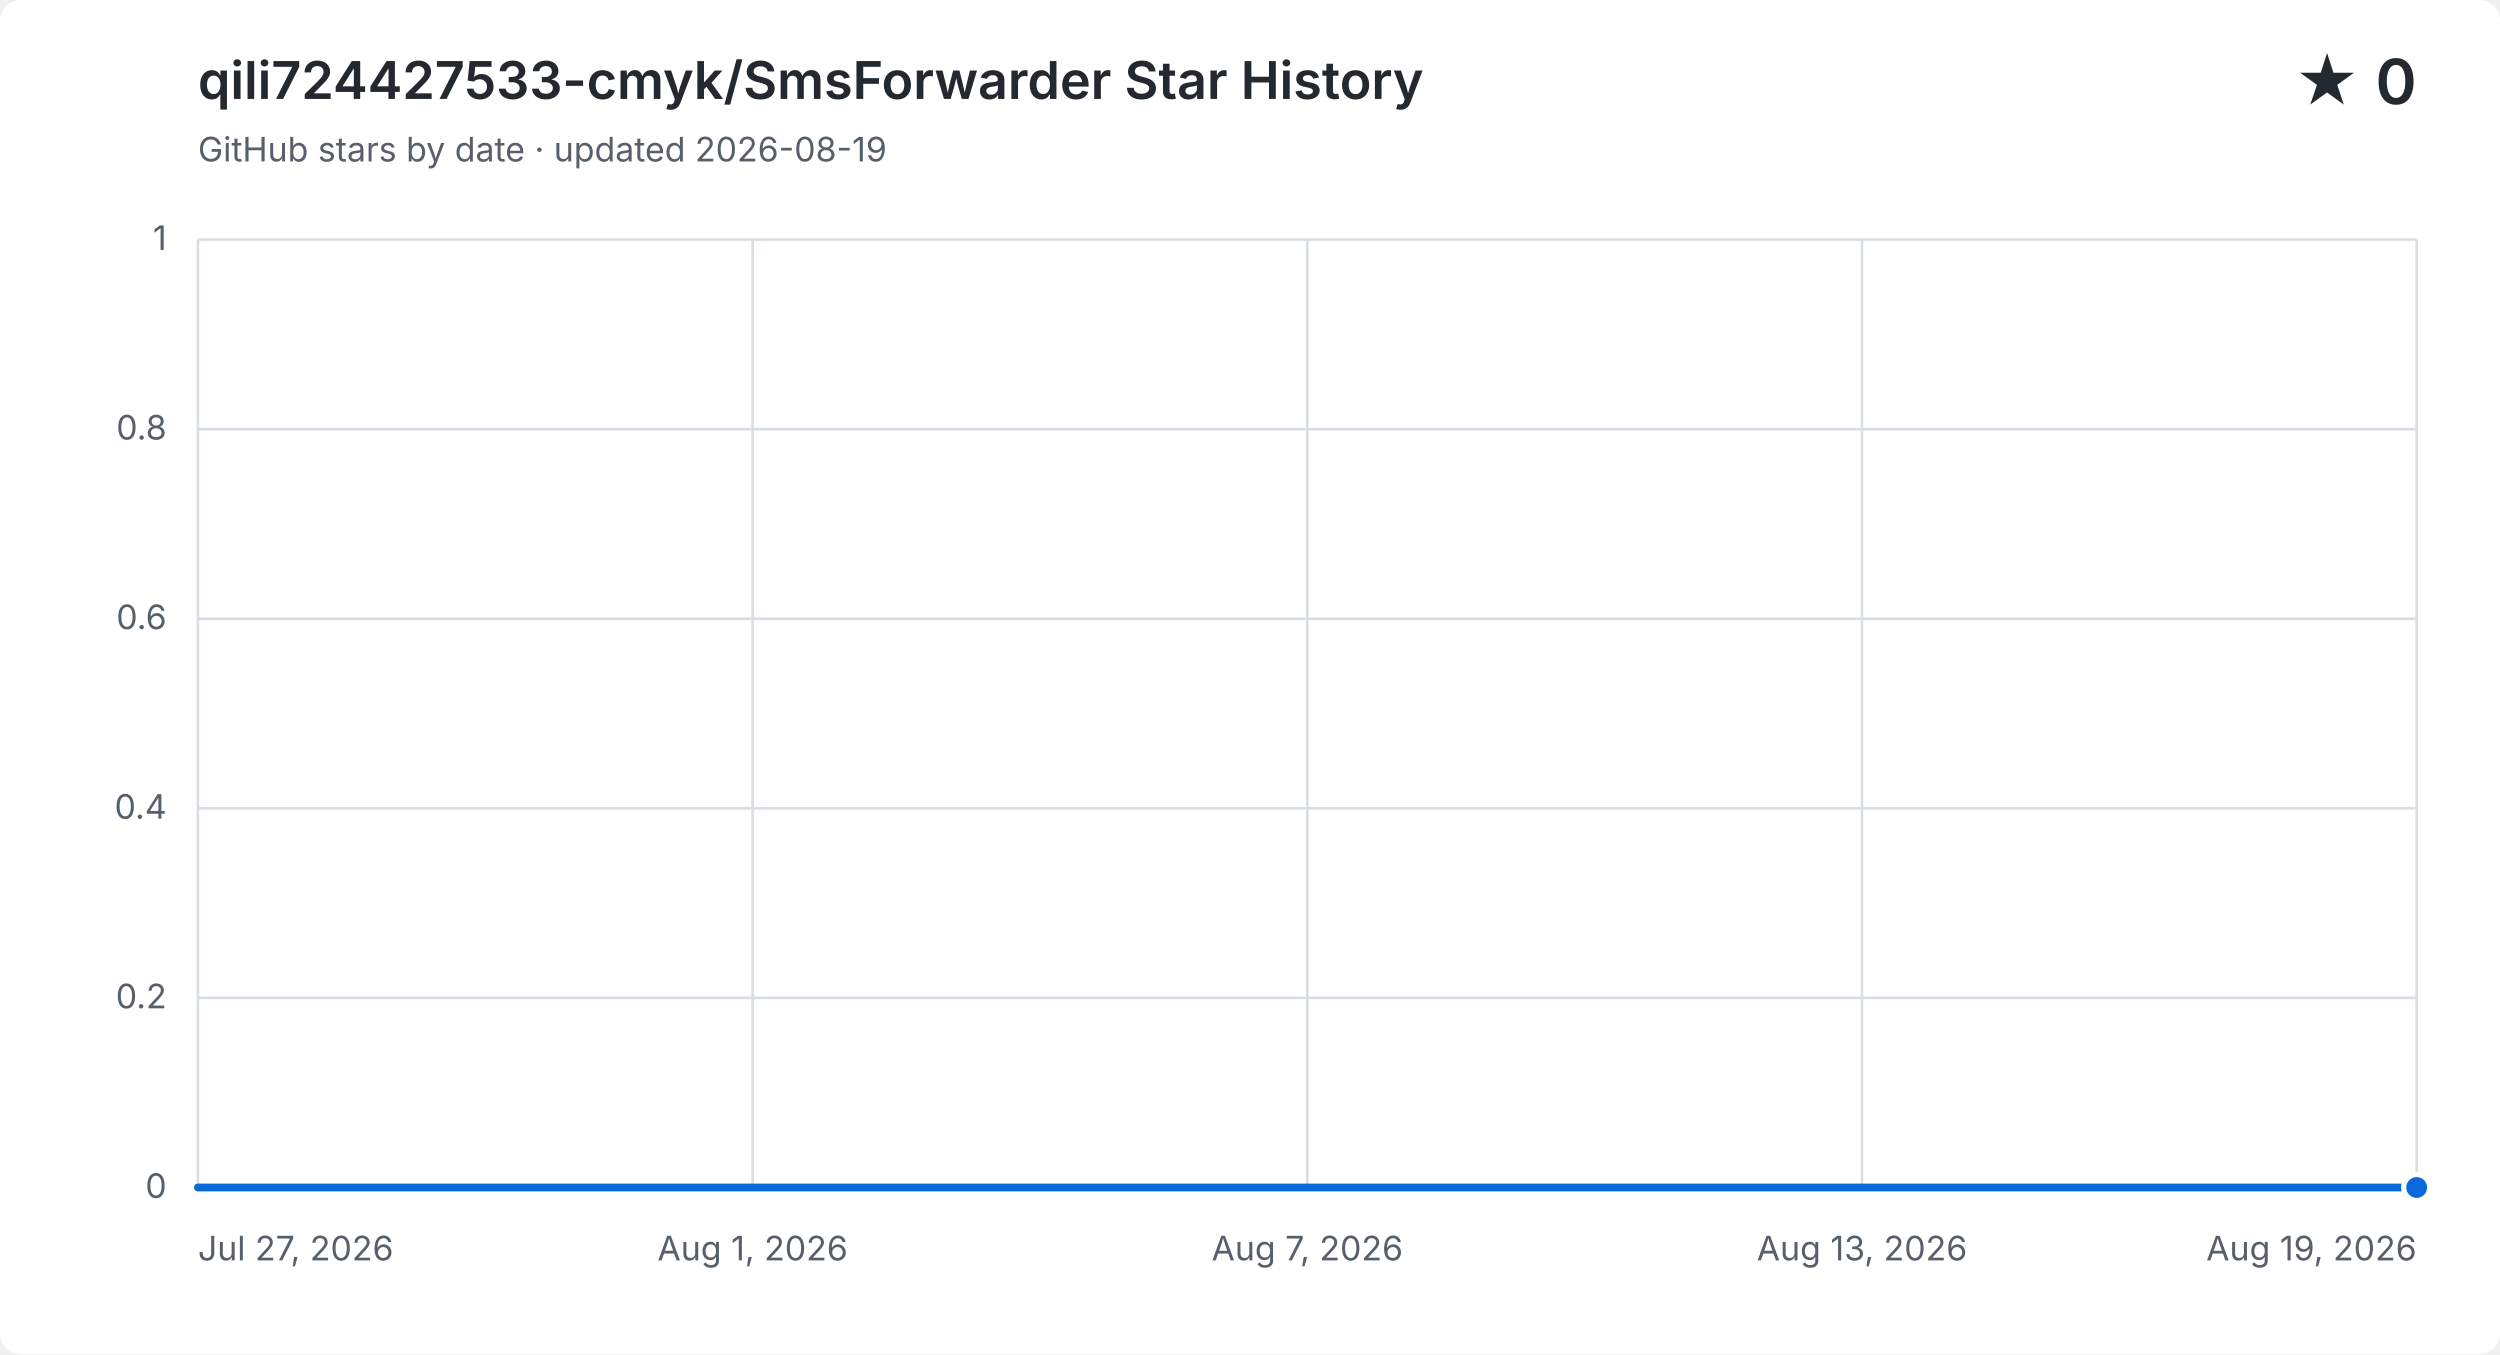
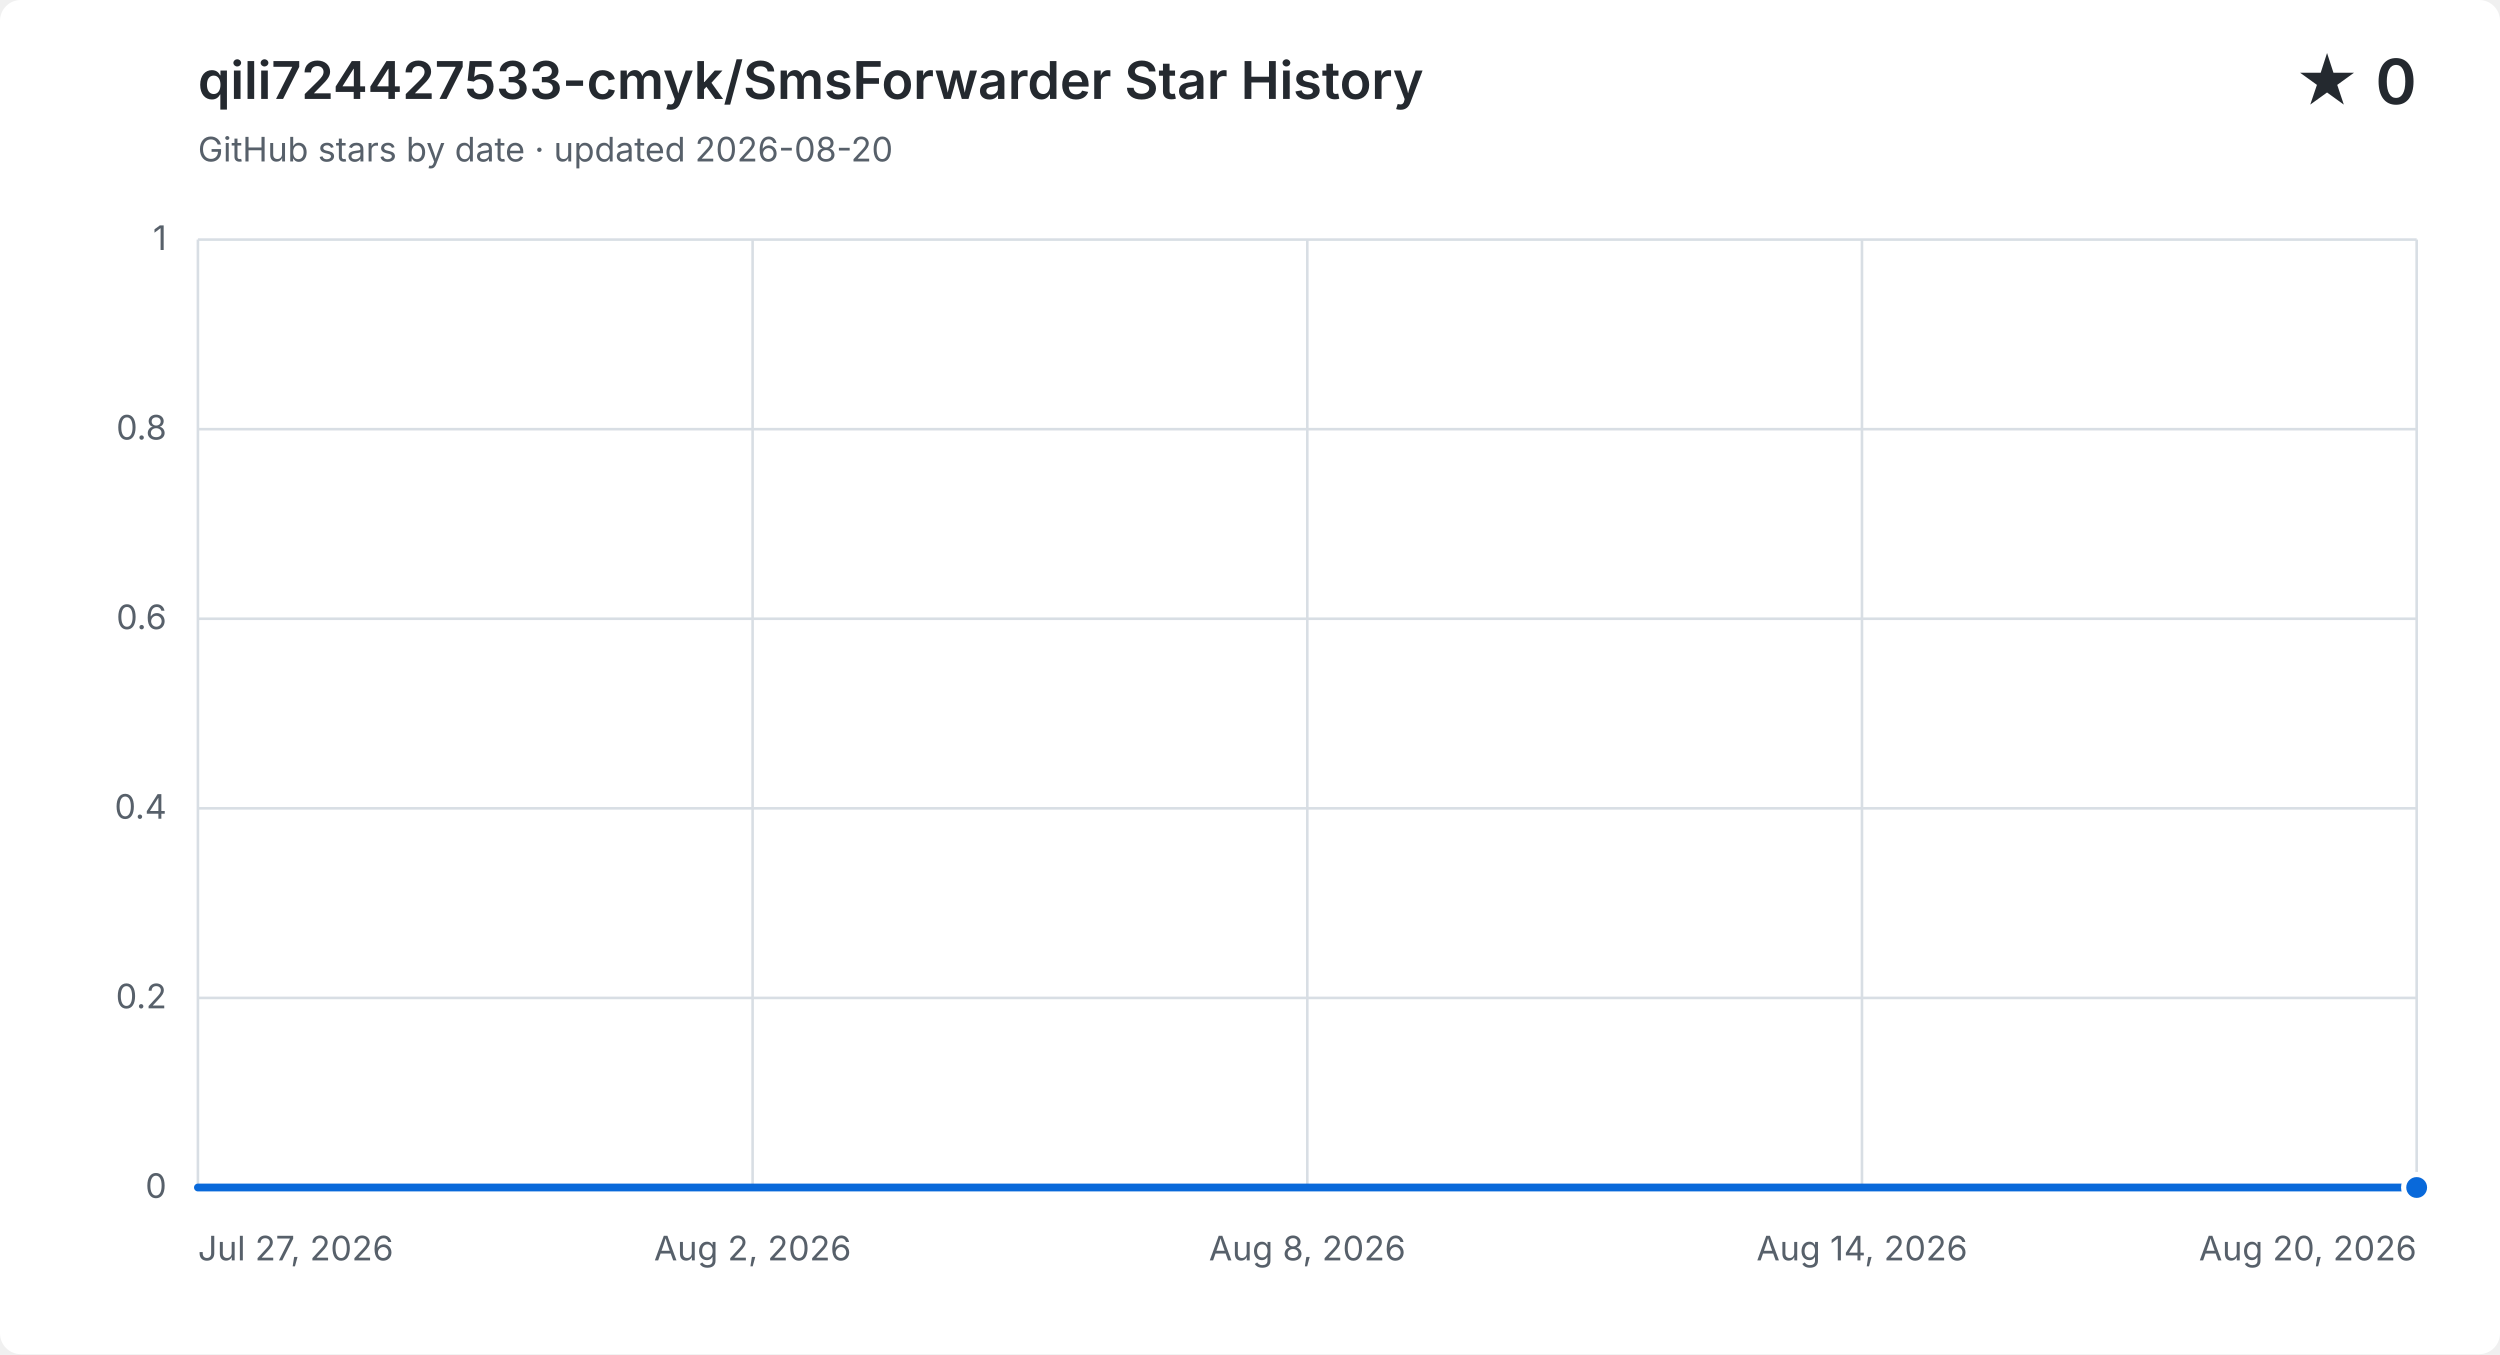
<svg xmlns="http://www.w3.org/2000/svg" width="960" height="520" viewBox="0 0 960 520" role="img" aria-labelledby="title description">
  <style>
    .background { fill: #ffffff; }
    .grid { fill: none; stroke: #d8dee4; stroke-width: 1; }
    .label, .subtitle { fill: #57606a; font: 13px -apple-system, BlinkMacSystemFont, "Segoe UI", sans-serif; }
    .heading, .value { fill: #24292f; font-family: -apple-system, BlinkMacSystemFont, "Segoe UI", sans-serif; }
    .heading { font-size: 20px; font-weight: 600; }
    .value { font-size: 24px; font-weight: 600; }
    .area { fill: #0969da; opacity: .12; }
    .line { fill: none; stroke: #0969da; stroke-linecap: round; stroke-linejoin: round; stroke-width: 3; }
    .point { fill: #0969da; stroke: #ffffff; stroke-width: 2; }
    @media (prefers-color-scheme: dark) {
      .background { fill: #0d1117; }
      .grid { stroke: #30363d; }
      .label, .subtitle { fill: #8b949e; }
      .heading, .value { fill: #f0f6fc; }
      .area { fill: #58a6ff; }
      .line { stroke: #58a6ff; }
      .point { fill: #58a6ff; stroke: #0d1117; }
    }
  </style>
  <rect class="background" width="960" height="520" rx="8" />
  <text class="heading" x="76" y="38">qili724427533-cmyk/SmsForwarder Star History</text>
-   <text class="subtitle" x="76" y="62">GitHub stars by date · updated 2026-08-19</text>
+   <text class="subtitle" x="76" y="62">GitHub stars by date · updated 2026-08-20</text>
  <text class="value" x="928" y="40" text-anchor="end">★ 0</text>
  <path class="grid" d="M 76 456.0 H 928" />
  <text class="label" x="64" y="460.0" text-anchor="end">0</text>
  <path class="grid" d="M 76 383.2 H 928" />
  <text class="label" x="64" y="387.2" text-anchor="end">0.2</text>
  <path class="grid" d="M 76 310.4 H 928" />
  <text class="label" x="64" y="314.4" text-anchor="end">0.4</text>
  <path class="grid" d="M 76 237.6 H 928" />
  <text class="label" x="64" y="241.6" text-anchor="end">0.6</text>
  <path class="grid" d="M 76 164.8 H 928" />
  <text class="label" x="64" y="168.8" text-anchor="end">0.8</text>
  <path class="grid" d="M 76 92.0 H 928" />
  <text class="label" x="64" y="96.0" text-anchor="end">1</text>
  <path class="grid" d="M 76.0 92 V 456" />
  <text class="label" x="76.0" y="484" text-anchor="start">Jul 27, 2026</text>
  <path class="grid" d="M 289.0 92 V 456" />
-   <text class="label" x="289.0" y="484" text-anchor="middle">Aug 1, 2026</text>
+   <text class="label" x="289.0" y="484" text-anchor="middle">Aug 2, 2026</text>
  <path class="grid" d="M 502.0 92 V 456" />
-   <text class="label" x="502.0" y="484" text-anchor="middle">Aug 7, 2026</text>
+   <text class="label" x="502.0" y="484" text-anchor="middle">Aug 8, 2026</text>
  <path class="grid" d="M 715.0 92 V 456" />
-   <text class="label" x="715.0" y="484" text-anchor="middle">Aug 13, 2026</text>
+   <text class="label" x="715.0" y="484" text-anchor="middle">Aug 14, 2026</text>
  <path class="grid" d="M 928.0 92 V 456" />
-   <text class="label" x="928.0" y="484" text-anchor="end">Aug 19, 2026</text>
-   <path class="area" d="M 76.0 456.0 H 113.0 V 456.0 H 150.1 V 456.0 H 187.1 V 456.0 H 224.2 V 456.0 H 261.2 V 456.0 H 298.3 V 456.0 H 335.3 V 456.0 H 372.3 V 456.0 H 409.4 V 456.0 H 446.4 V 456.0 H 483.5 V 456.0 H 520.5 V 456.0 H 557.6 V 456.0 H 594.6 V 456.0 H 631.7 V 456.0 H 668.7 V 456.0 H 705.7 V 456.0 H 742.8 V 456.0 H 779.8 V 456.0 H 816.9 V 456.0 H 853.9 V 456.0 H 891.0 V 456.0 H 928.0 V 456.0 V 456 H 76.0 Z" />
-   <path class="line" d="M 76.0 456.0 H 113.0 V 456.0 H 150.1 V 456.0 H 187.1 V 456.0 H 224.2 V 456.0 H 261.2 V 456.0 H 298.3 V 456.0 H 335.3 V 456.0 H 372.3 V 456.0 H 409.4 V 456.0 H 446.4 V 456.0 H 483.5 V 456.0 H 520.5 V 456.0 H 557.6 V 456.0 H 594.6 V 456.0 H 631.7 V 456.0 H 668.7 V 456.0 H 705.7 V 456.0 H 742.8 V 456.0 H 779.8 V 456.0 H 816.9 V 456.0 H 853.9 V 456.0 H 891.0 V 456.0 H 928.0 V 456.0" />
+   <text class="label" x="928.0" y="484" text-anchor="end">Aug 20, 2026</text>
+   <path class="area" d="M 76.0 456.0 H 111.5 V 456.0 H 147.0 V 456.0 H 182.5 V 456.0 H 218.0 V 456.0 H 253.5 V 456.0 H 289.0 V 456.0 H 324.5 V 456.0 H 360.0 V 456.0 H 395.5 V 456.0 H 431.0 V 456.0 H 466.5 V 456.0 H 502.0 V 456.0 H 537.5 V 456.0 H 573.0 V 456.0 H 608.5 V 456.0 H 644.0 V 456.0 H 679.5 V 456.0 H 715.0 V 456.0 H 750.5 V 456.0 H 786.0 V 456.0 H 821.5 V 456.0 H 857.0 V 456.0 H 892.5 V 456.0 H 928.0 V 456.0 V 456 H 76.0 Z" />
+   <path class="line" d="M 76.0 456.0 H 111.5 V 456.0 H 147.0 V 456.0 H 182.5 V 456.0 H 218.0 V 456.0 H 253.5 V 456.0 H 289.0 V 456.0 H 324.5 V 456.0 H 360.0 V 456.0 H 395.5 V 456.0 H 431.0 V 456.0 H 466.5 V 456.0 H 502.0 V 456.0 H 537.5 V 456.0 H 573.0 V 456.0 H 608.5 V 456.0 H 644.0 V 456.0 H 679.5 V 456.0 H 715.0 V 456.0 H 750.5 V 456.0 H 786.0 V 456.0 H 821.5 V 456.0 H 857.0 V 456.0 H 892.5 V 456.0 H 928.0 V 456.0" />
  <circle class="point" cx="928.0" cy="456.0" r="5" />
</svg>
